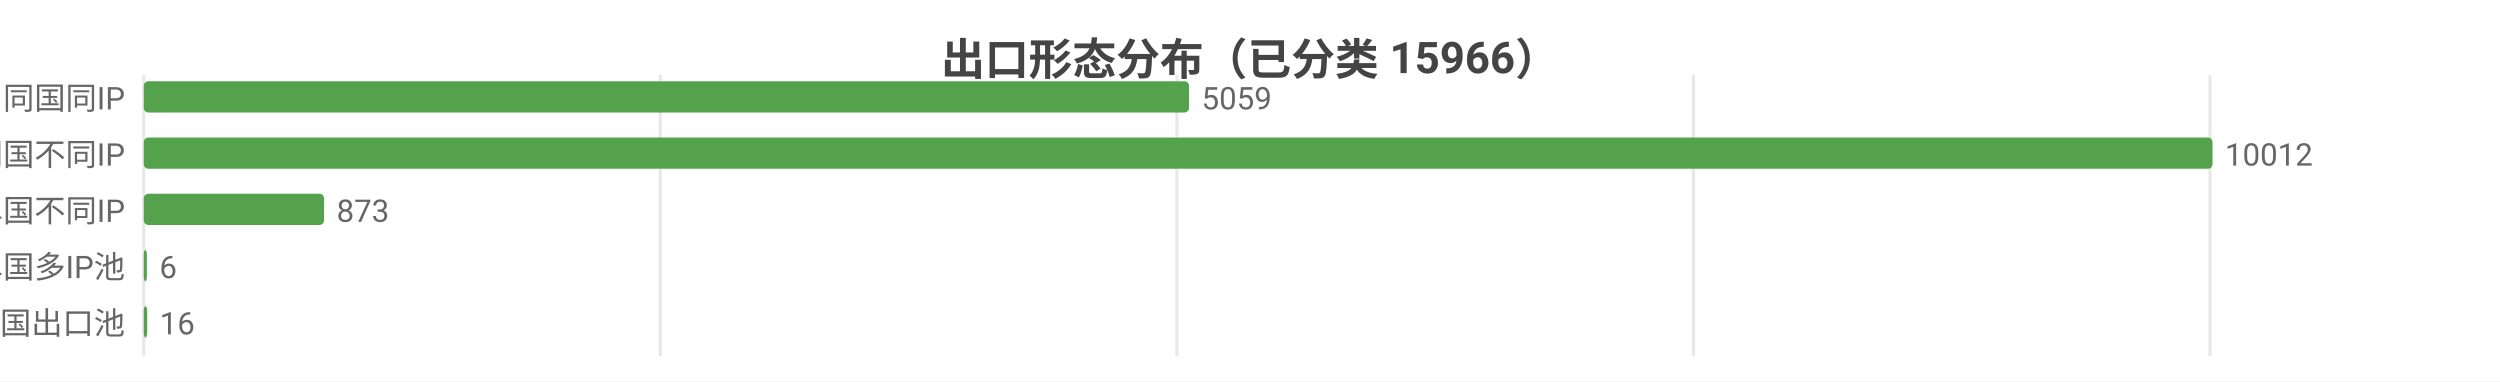
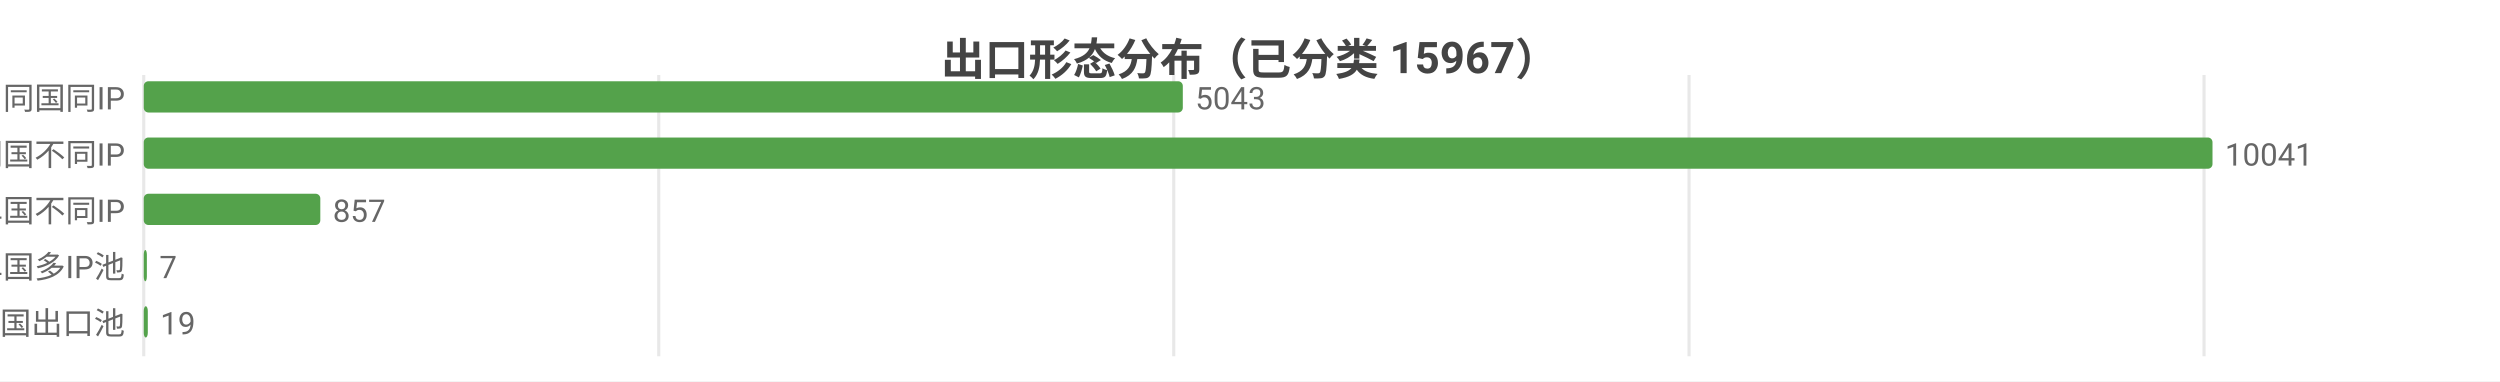
<svg xmlns="http://www.w3.org/2000/svg" width="800" height="122" viewBox="0 0 800 122">
  <rect width="800" height="122" fill="#ffffff" />
  <style>text{font-family:system-ui,-apple-system,'Segoe UI',Roboto,'PingFang SC','Microsoft YaHei','Noto Sans CJK SC',sans-serif}.g{stroke:#e8e8e8;stroke-width:1}.a{stroke:#999;stroke-width:1}.t{font-size:10px;fill:#666}.m{font-size:10px;text-anchor:middle;fill:#666}.e{font-size:10px;text-anchor:end;fill:#666}.l{font-size:11px;fill:#333}.tt{font-size:14px;font-weight:600;text-anchor:middle;fill:#444}.em{font-size:13px;text-anchor:middle;fill:#999}</style>
-   <text class="tt" x="400.0" y="24">出口形态分布（已分类 15966）</text>
+   <text class="tt" x="400.0" y="24">出口形态分布（已分类 15967）</text>
  <line class="g" x1="46" y1="24" x2="46" y2="114" />
-   <line class="g" x1="211.3" y1="24" x2="211.3" y2="114" />
-   <line class="g" x1="376.6" y1="24" x2="376.6" y2="114" />
-   <line class="g" x1="541.9" y1="24" x2="541.9" y2="114" />
-   <line class="g" x1="707.2" y1="24" x2="707.2" y2="114" />
+   <line class="g" x1="210.8" y1="24" x2="210.8" y2="114" />
+   <line class="g" x1="375.6" y1="24" x2="375.6" y2="114" />
+   <line class="g" x1="540.5" y1="24" x2="540.5" y2="114" />
+   <line class="g" x1="705.3" y1="24" x2="705.3" y2="114" />
  <text class="e" x="40" y="35">SS 同国同IP</text>
-   <rect x="46" y="26" width="334.5" height="10" fill="#54a24b" rx="1.5" />
-   <text class="t" x="384.5" y="35">5059</text>
+   <rect x="46" y="26" width="332.5" height="10" fill="#54a24b" rx="1.5" />
+   <text class="t" x="382.5" y="35">5043</text>
  <text class="e" x="40" y="53">SD 同国不同IP</text>
  <rect x="46" y="44" width="662" height="10" fill="#54a24b" rx="1.5" />
-   <text class="t" x="712" y="53">10012</text>
+   <text class="t" x="712" y="53">10041</text>
  <text class="e" x="40" y="71">CD 跨境单国不同IP</text>
-   <rect x="46" y="62" width="57.7" height="10" fill="#54a24b" rx="1.5" />
-   <text class="t" x="107.7" y="71">873</text>
+   <rect x="46" y="62" width="56.5" height="10" fill="#54a24b" rx="1.5" />
+   <text class="t" x="106.5" y="71">857</text>
  <text class="e" x="40" y="89">CP 跨境单国多IP池</text>
  <rect x="46" y="80" width="1" height="10" fill="#54a24b" rx="1.5" />
-   <text class="t" x="51" y="89">6</text>
+   <text class="t" x="51" y="89">7</text>
  <text class="e" x="40" y="107">CM 跨境多国出口池</text>
-   <rect x="46" y="98" width="1.1" height="10" fill="#54a24b" rx="1.5" />
-   <text class="t" x="51.1" y="107">16</text>
+   <rect x="46" y="98" width="1.3" height="10" fill="#54a24b" rx="1.5" />
+   <text class="t" x="51.3" y="107">19</text>
</svg>
